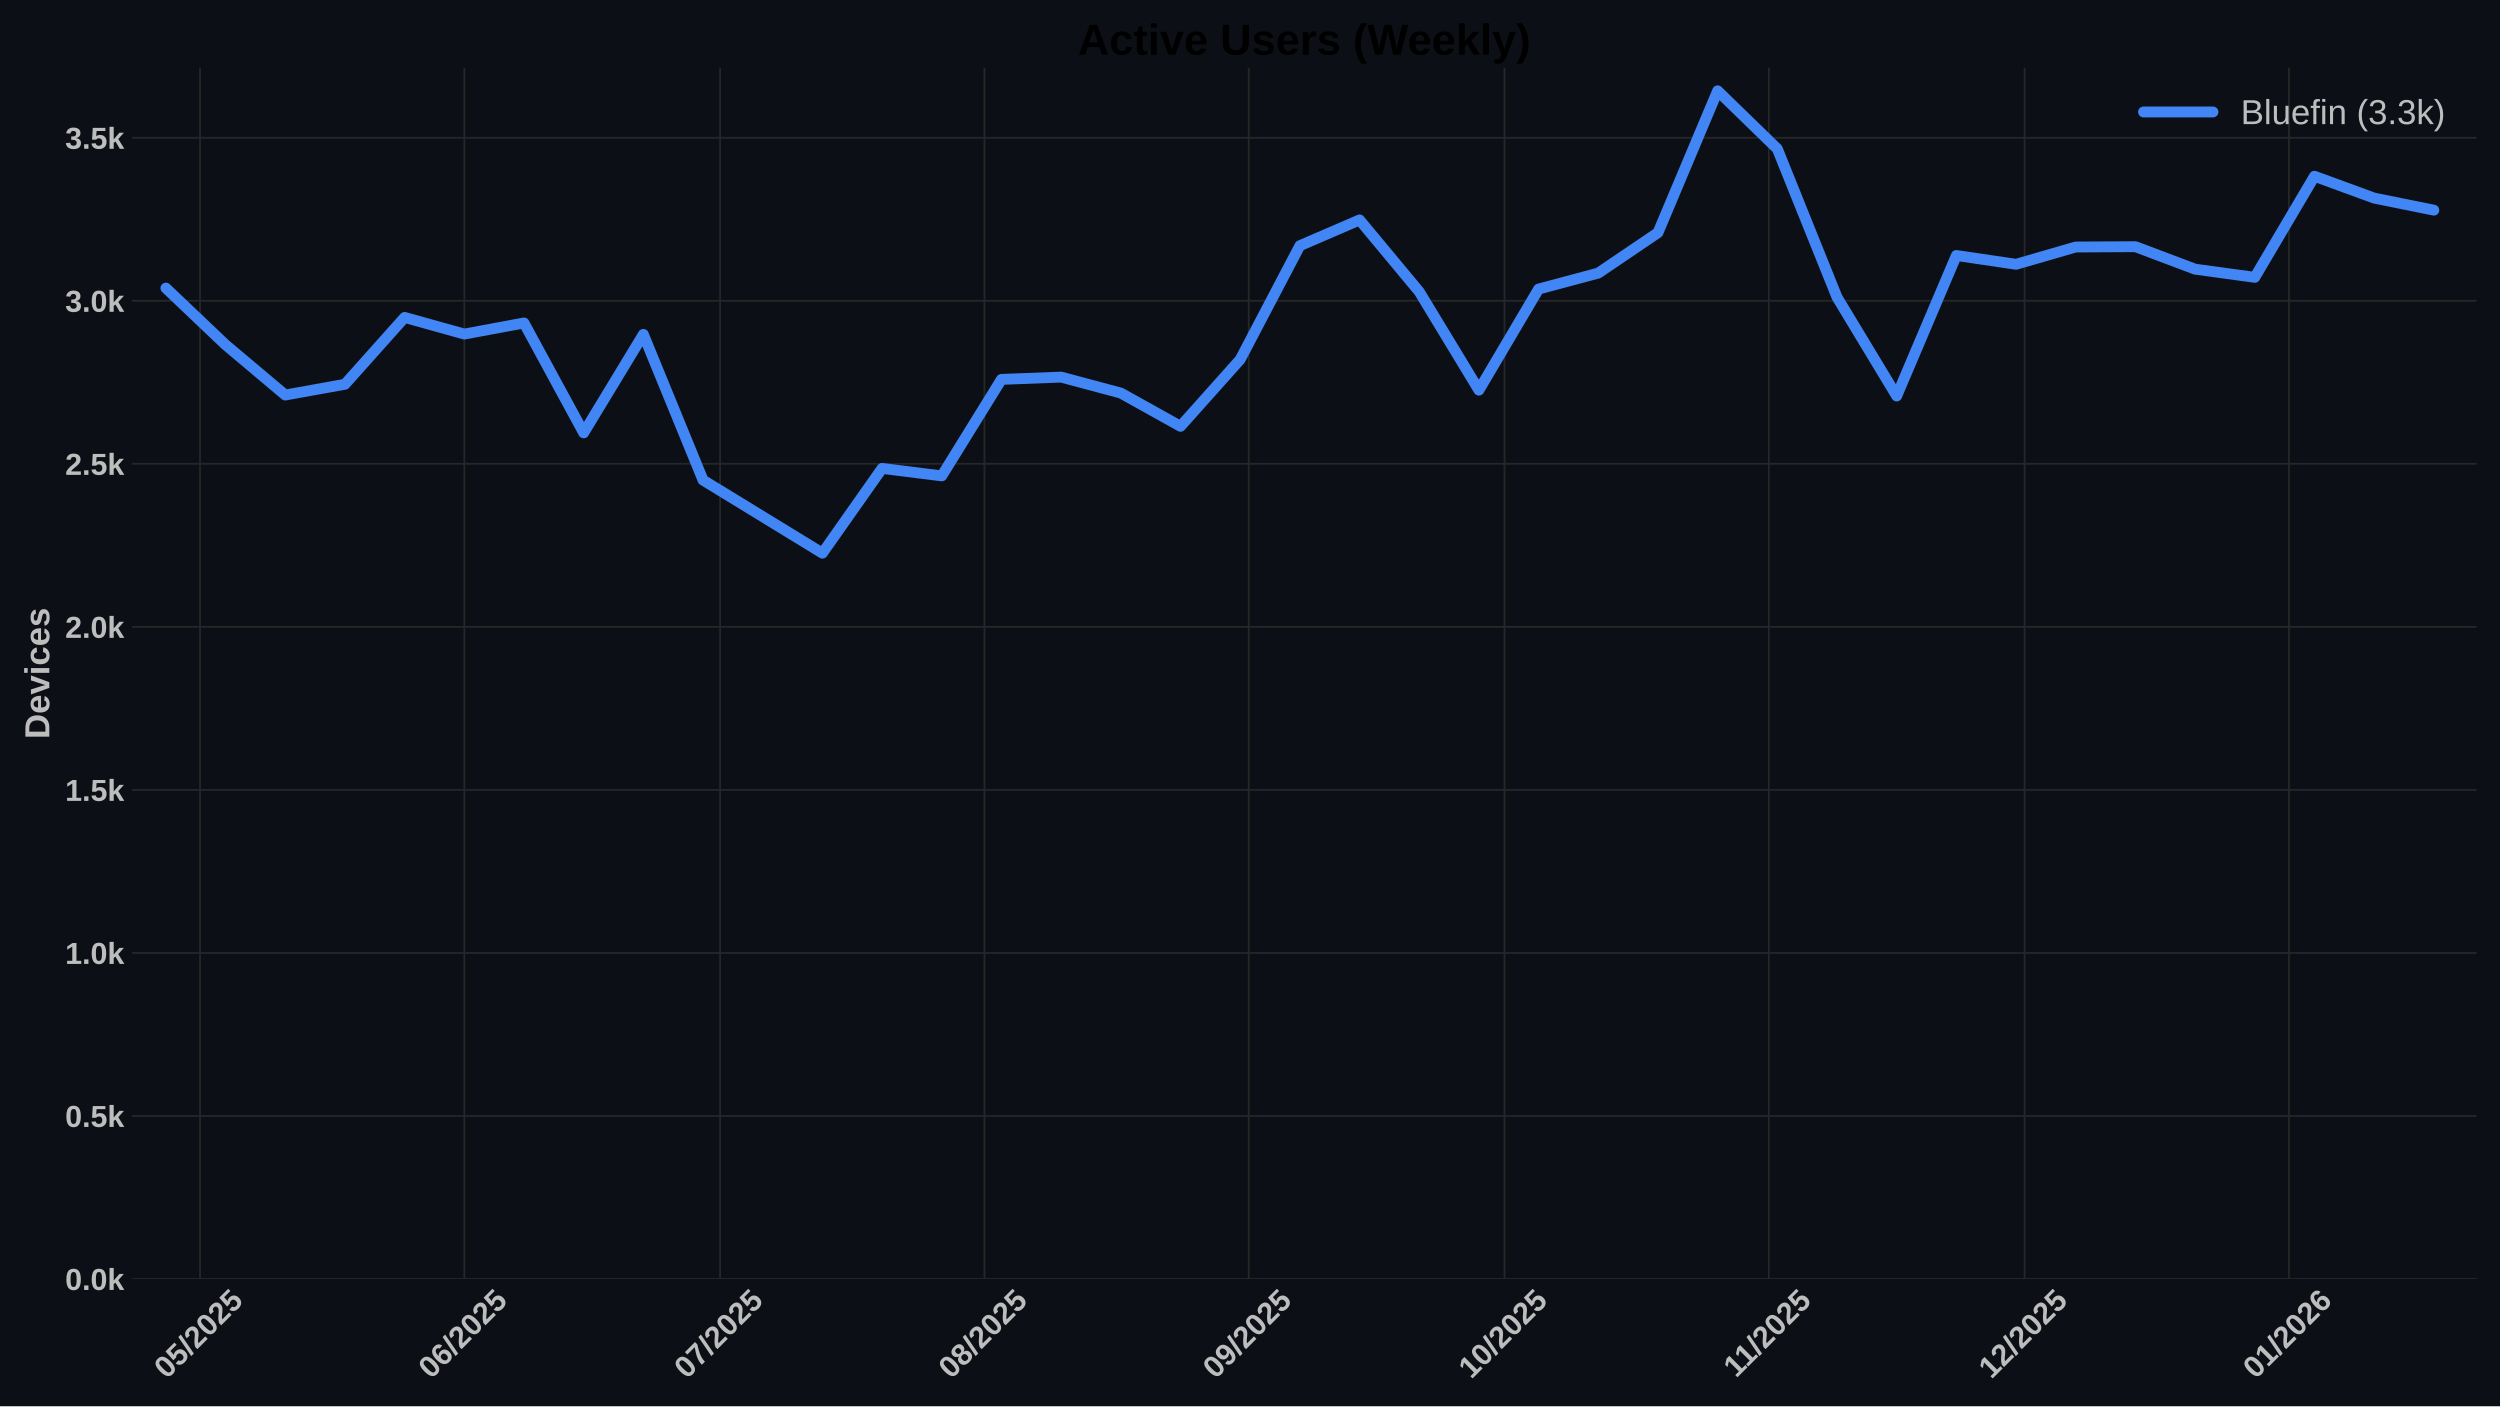
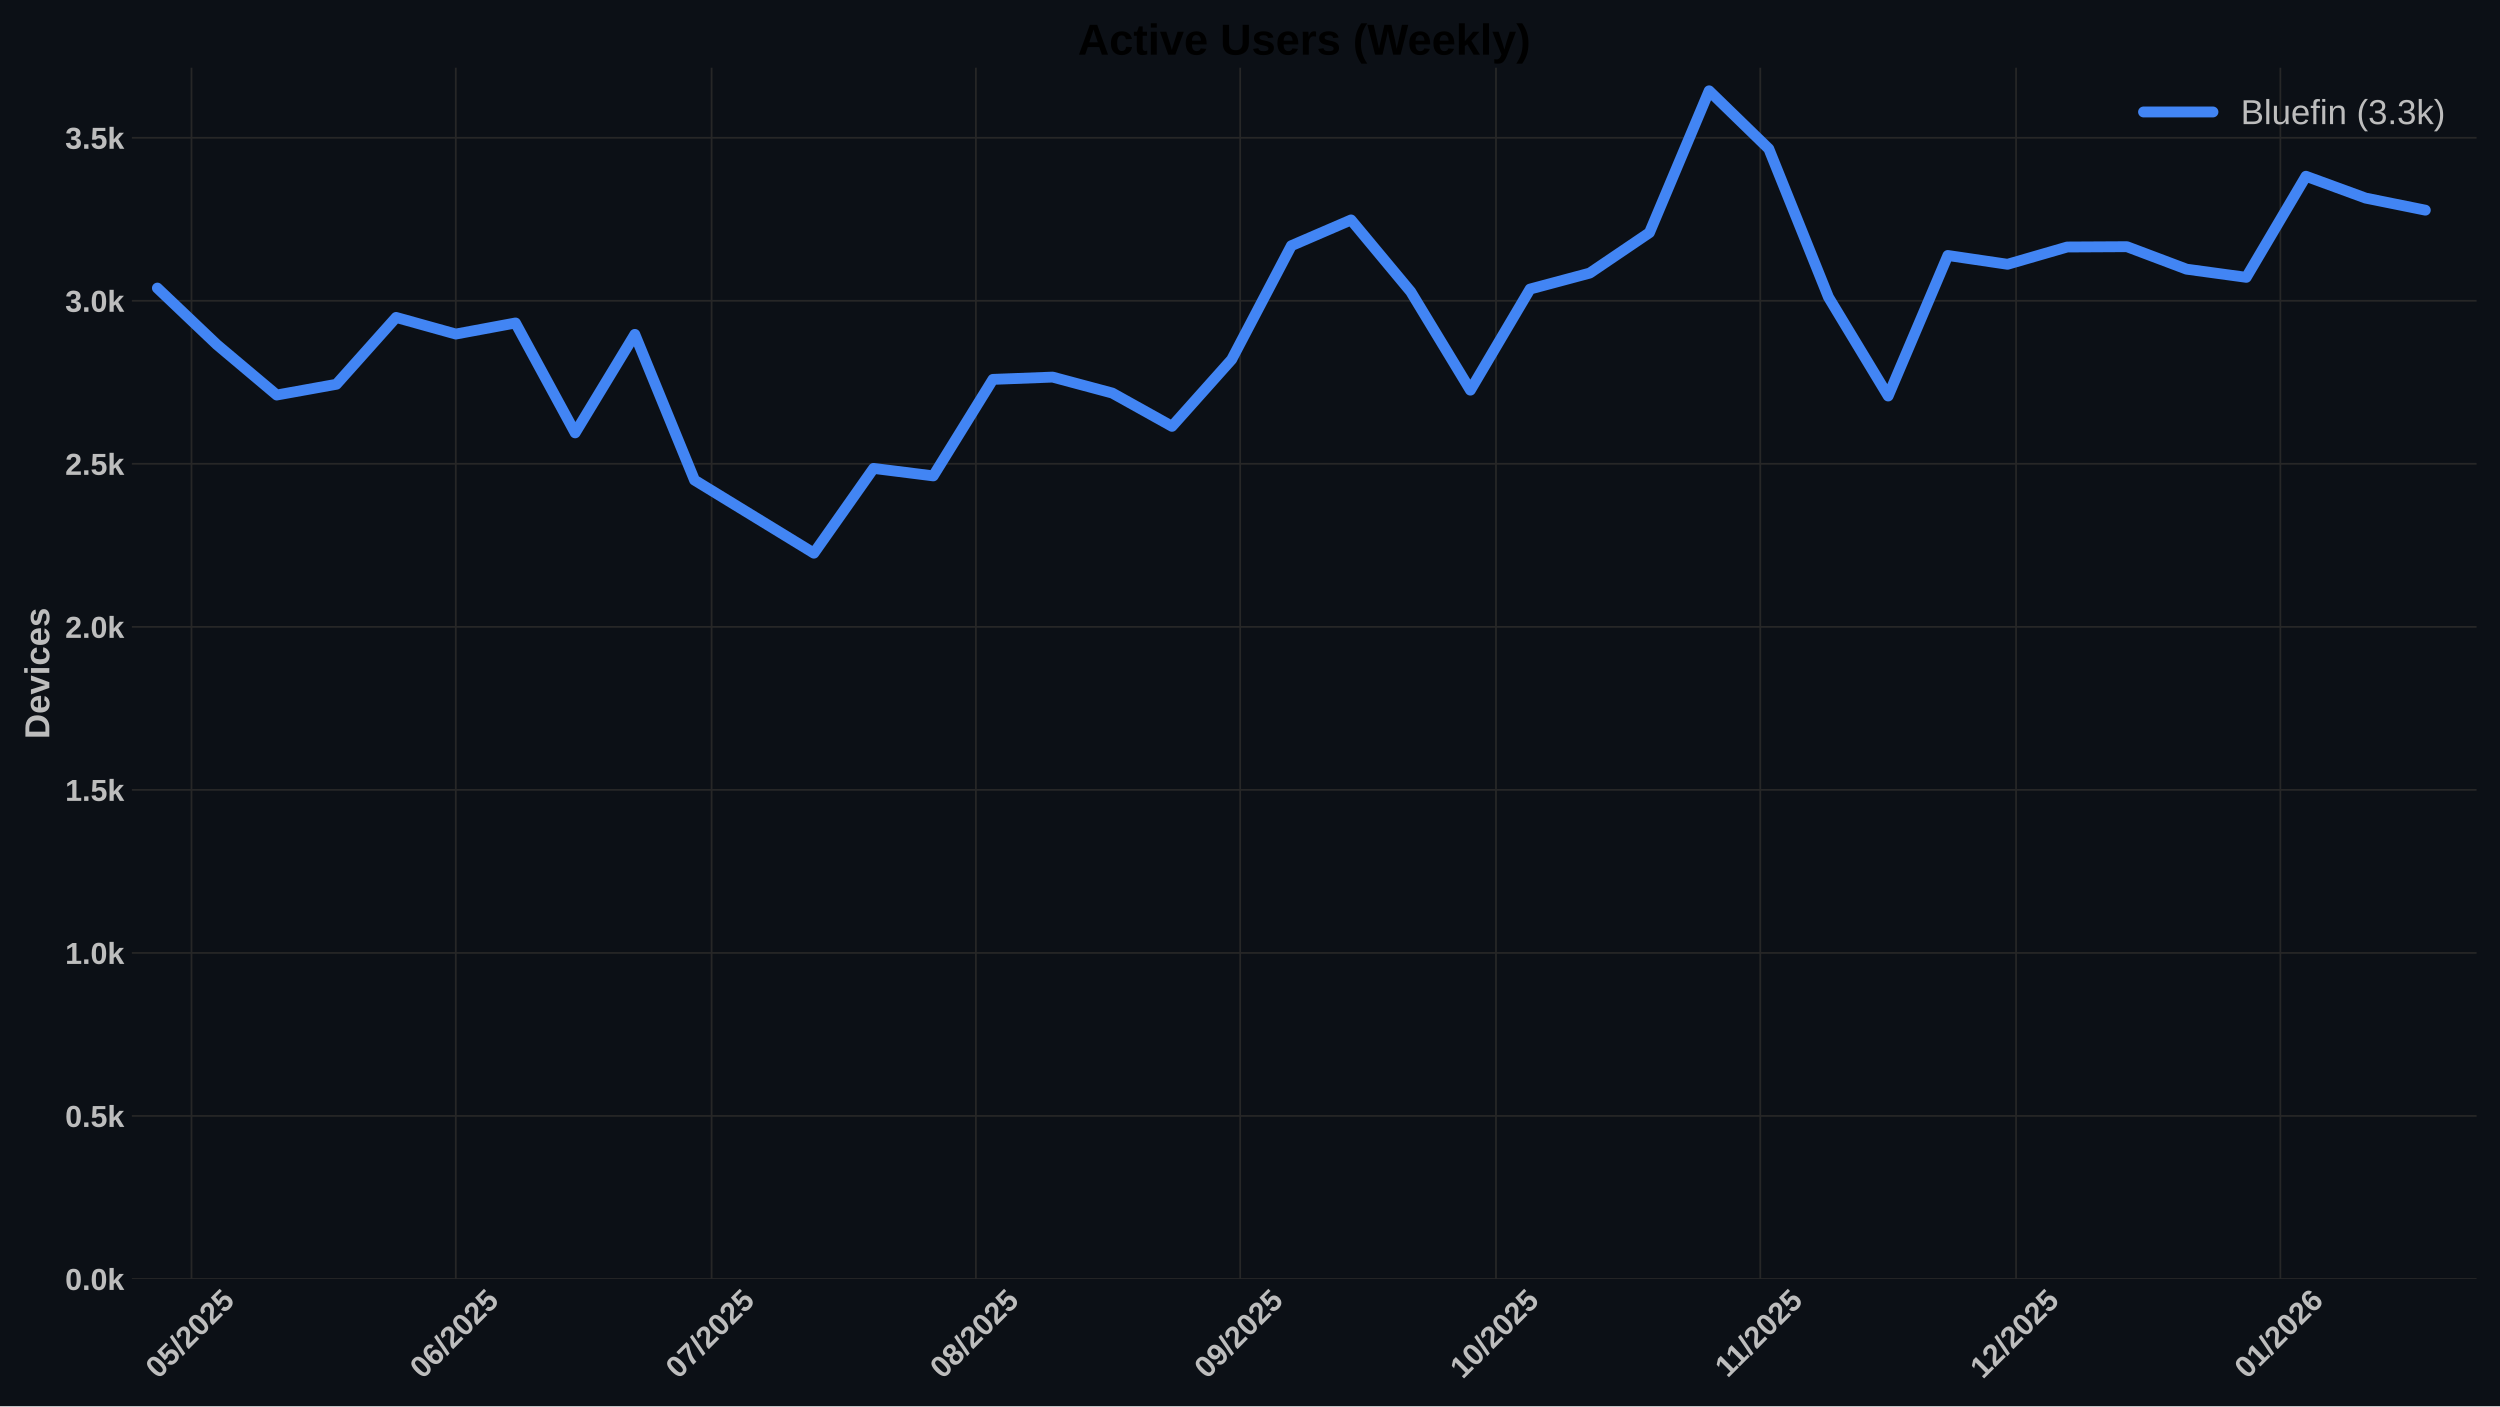
<svg xmlns="http://www.w3.org/2000/svg" xmlns:xlink="http://www.w3.org/1999/xlink" width="1152pt" height="648pt" viewBox="0 0 1152 648" version="1.1">
  <defs>
    <style type="text/css">*{stroke-linejoin: round; stroke-linecap: butt}</style>
  </defs>
  <g id="figure_1">
    <g id="patch_1">
      <path d="M 0 648  L 1152 648  L 1152 0  L 0 0  z " style="fill: #0c1016" />
    </g>
    <g id="axes_1">
      <g id="patch_2">
        <path d="M 60.78 589.343  L 1141.2 589.343  L 1141.2 31.2  L 60.78 31.2  z " style="fill: #0c1016" />
      </g>
      <g id="matplotlib.axis_1">
        <g id="xtick_1">
          <g id="line2d_1">
-             <path d="M 92.165 589.343  L 92.165 31.2  " clip-path="url(#pabe77be195)" style="fill: none; stroke: #272727; stroke-width: 0.8; stroke-linecap: round" />
+             <path d="M 88.24 589.343  L 88.24 31.2  " clip-path="url(#p2230e586d5)" style="fill: none; stroke: #272727; stroke-width: 0.8; stroke-linecap: round" />
          </g>
          <g id="line2d_2" />
          <g id="text_1">
-             <g style="fill: #bdbdbd" transform="translate(76.83512 635.7977) rotate(-45) scale(0.14 -0.14)">
+             <g style="fill: #bdbdbd" transform="translate(72.90948 635.7977) rotate(-45) scale(0.14 -0.14)">
              <defs>
                <path id="LiberationSans-Bold-30" d="M 3297 2203  Q 3297 1088 2914 512  Q 2531 -63 1766 -63  Q 253 -63 253 2203  Q 253 2994 418 3494  Q 584 3994 915 4231  Q 1247 4469 1791 4469  Q 2572 4469 2934 3903  Q 3297 3338 3297 2203  z M 2416 2203  Q 2416 2813 2356 3150  Q 2297 3488 2165 3634  Q 2034 3781 1784 3781  Q 1519 3781 1383 3632  Q 1247 3484 1189 3148  Q 1131 2813 1131 2203  Q 1131 1600 1192 1261  Q 1253 922 1386 775  Q 1519 628 1772 628  Q 2022 628 2158 783  Q 2294 938 2355 1278  Q 2416 1619 2416 2203  z " transform="scale(0.015625)" />
                <path id="LiberationSans-Bold-35" d="M 3381 1466  Q 3381 766 2945 351  Q 2509 -63 1750 -63  Q 1088 -63 689 235  Q 291 534 197 1100  L 1075 1172  Q 1144 891 1319 762  Q 1494 634 1759 634  Q 2088 634 2283 843  Q 2478 1053 2478 1447  Q 2478 1794 2293 2001  Q 2109 2209 1778 2209  Q 1413 2209 1181 1925  L 325 1925  L 478 4403  L 3125 4403  L 3125 3750  L 1275 3750  L 1203 2638  Q 1522 2919 2000 2919  Q 2628 2919 3004 2528  Q 3381 2138 3381 1466  z " transform="scale(0.015625)" />
                <path id="LiberationSans-Bold-2f" d="M 63 -128  L 972 4638  L 1716 4638  L 822 -128  L 63 -128  z " transform="scale(0.015625)" />
                <path id="LiberationSans-Bold-32" d="M 222 0  L 222 609  Q 394 988 711 1347  Q 1028 1706 1509 2097  Q 1972 2472 2158 2715  Q 2344 2959 2344 3194  Q 2344 3769 1766 3769  Q 1484 3769 1336 3617  Q 1188 3466 1144 3163  L 259 3213  Q 334 3825 717 4147  Q 1100 4469 1759 4469  Q 2472 4469 2853 4144  Q 3234 3819 3234 3231  Q 3234 2922 3112 2672  Q 2991 2422 2800 2211  Q 2609 2000 2376 1815  Q 2144 1631 1925 1456  Q 1706 1281 1526 1103  Q 1347 925 1259 722  L 3303 722  L 3303 0  L 222 0  z " transform="scale(0.015625)" />
              </defs>
              <use xlink:href="#LiberationSans-Bold-30" />
              <use xlink:href="#LiberationSans-Bold-35" transform="translate(55.61523 0)" />
              <use xlink:href="#LiberationSans-Bold-2f" transform="translate(111.2305 0)" />
              <use xlink:href="#LiberationSans-Bold-32" transform="translate(139.0137 0)" />
              <use xlink:href="#LiberationSans-Bold-30" transform="translate(194.6289 0)" />
              <use xlink:href="#LiberationSans-Bold-32" transform="translate(250.2441 0)" />
              <use xlink:href="#LiberationSans-Bold-35" transform="translate(305.8594 0)" />
            </g>
          </g>
        </g>
        <g id="xtick_2">
          <g id="line2d_3">
-             <path d="M 213.958 589.343  L 213.958 31.2  " clip-path="url(#pabe77be195)" style="fill: none; stroke: #272727; stroke-width: 0.8; stroke-linecap: round" />
+             <path d="M 210.033 589.343  L 210.033 31.2  " clip-path="url(#p2230e586d5)" style="fill: none; stroke: #272727; stroke-width: 0.8; stroke-linecap: round" />
          </g>
          <g id="line2d_4" />
          <g id="text_2">
-             <g style="fill: #bdbdbd" transform="translate(198.6279 635.7977) rotate(-45) scale(0.14 -0.14)">
+             <g style="fill: #bdbdbd" transform="translate(194.7023 635.7977) rotate(-45) scale(0.14 -0.14)">
              <defs>
                <path id="LiberationSans-Bold-36" d="M 3328 1441  Q 3328 738 2934 337  Q 2541 -63 1847 -63  Q 1069 -63 651 482  Q 234 1028 234 2100  Q 234 3278 657 3873  Q 1081 4469 1869 4469  Q 2428 4469 2751 4222  Q 3075 3975 3209 3456  L 2381 3341  Q 2263 3775 1850 3775  Q 1497 3775 1295 3422  Q 1094 3069 1094 2350  Q 1234 2584 1484 2709  Q 1734 2834 2050 2834  Q 2641 2834 2984 2459  Q 3328 2084 3328 1441  z M 2447 1416  Q 2447 1791 2273 1989  Q 2100 2188 1797 2188  Q 1506 2188 1331 2002  Q 1156 1816 1156 1509  Q 1156 1125 1339 873  Q 1522 622 1819 622  Q 2116 622 2281 833  Q 2447 1044 2447 1416  z " transform="scale(0.015625)" />
              </defs>
              <use xlink:href="#LiberationSans-Bold-30" />
              <use xlink:href="#LiberationSans-Bold-36" transform="translate(55.61523 0)" />
              <use xlink:href="#LiberationSans-Bold-2f" transform="translate(111.2305 0)" />
              <use xlink:href="#LiberationSans-Bold-32" transform="translate(139.0137 0)" />
              <use xlink:href="#LiberationSans-Bold-30" transform="translate(194.6289 0)" />
              <use xlink:href="#LiberationSans-Bold-32" transform="translate(250.2441 0)" />
              <use xlink:href="#LiberationSans-Bold-35" transform="translate(305.8594 0)" />
            </g>
          </g>
        </g>
        <g id="xtick_3">
          <g id="line2d_5">
-             <path d="M 331.822 589.343  L 331.822 31.2  " clip-path="url(#pabe77be195)" style="fill: none; stroke: #272727; stroke-width: 0.8; stroke-linecap: round" />
+             <path d="M 327.897 589.343  L 327.897 31.2  " clip-path="url(#p2230e586d5)" style="fill: none; stroke: #272727; stroke-width: 0.8; stroke-linecap: round" />
          </g>
          <g id="line2d_6" />
          <g id="text_3">
-             <g style="fill: #bdbdbd" transform="translate(316.4919 635.7977) rotate(-45) scale(0.14 -0.14)">
+             <g style="fill: #bdbdbd" transform="translate(312.5663 635.7977) rotate(-45) scale(0.14 -0.14)">
              <defs>
                <path id="LiberationSans-Bold-37" d="M 3278 3706  Q 2981 3238 2717 2797  Q 2453 2356 2256 1911  Q 2059 1466 1945 995  Q 1831 525 1831 0  L 916 0  Q 916 550 1059 1064  Q 1203 1578 1475 2111  Q 1747 2644 2463 3681  L 275 3681  L 275 4403  L 3278 4403  L 3278 3706  z " transform="scale(0.015625)" />
              </defs>
              <use xlink:href="#LiberationSans-Bold-30" />
              <use xlink:href="#LiberationSans-Bold-37" transform="translate(55.61523 0)" />
              <use xlink:href="#LiberationSans-Bold-2f" transform="translate(111.2305 0)" />
              <use xlink:href="#LiberationSans-Bold-32" transform="translate(139.0137 0)" />
              <use xlink:href="#LiberationSans-Bold-30" transform="translate(194.6289 0)" />
              <use xlink:href="#LiberationSans-Bold-32" transform="translate(250.2441 0)" />
              <use xlink:href="#LiberationSans-Bold-35" transform="translate(305.8594 0)" />
            </g>
          </g>
        </g>
        <g id="xtick_4">
          <g id="line2d_7">
-             <path d="M 453.615 589.343  L 453.615 31.2  " clip-path="url(#pabe77be195)" style="fill: none; stroke: #272727; stroke-width: 0.8; stroke-linecap: round" />
+             <path d="M 449.689 589.343  L 449.689 31.2  " clip-path="url(#p2230e586d5)" style="fill: none; stroke: #272727; stroke-width: 0.8; stroke-linecap: round" />
          </g>
          <g id="line2d_8" />
          <g id="text_4">
-             <g style="fill: #bdbdbd" transform="translate(438.2847 635.7977) rotate(-45) scale(0.14 -0.14)">
+             <g style="fill: #bdbdbd" transform="translate(434.3591 635.7977) rotate(-45) scale(0.14 -0.14)">
              <defs>
                <path id="LiberationSans-Bold-38" d="M 3363 1241  Q 3363 622 2953 279  Q 2544 -63 1784 -63  Q 1031 -63 617 278  Q 203 619 203 1234  Q 203 1656 447 1945  Q 691 2234 1100 2303  L 1100 2316  Q 744 2394 525 2669  Q 306 2944 306 3303  Q 306 3844 689 4156  Q 1072 4469 1772 4469  Q 2488 4469 2870 4164  Q 3253 3859 3253 3297  Q 3253 2938 3036 2666  Q 2819 2394 2453 2322  L 2453 2309  Q 2878 2241 3120 1961  Q 3363 1681 3363 1241  z M 2350 3250  Q 2350 3563 2206 3708  Q 2063 3853 1772 3853  Q 1203 3853 1203 3250  Q 1203 2619 1778 2619  Q 2066 2619 2208 2766  Q 2350 2913 2350 3250  z M 2453 1313  Q 2453 2003 1766 2003  Q 1447 2003 1276 1822  Q 1106 1641 1106 1300  Q 1106 913 1275 734  Q 1444 556 1791 556  Q 2131 556 2292 734  Q 2453 913 2453 1313  z " transform="scale(0.015625)" />
              </defs>
              <use xlink:href="#LiberationSans-Bold-30" />
              <use xlink:href="#LiberationSans-Bold-38" transform="translate(55.61523 0)" />
              <use xlink:href="#LiberationSans-Bold-2f" transform="translate(111.2305 0)" />
              <use xlink:href="#LiberationSans-Bold-32" transform="translate(139.0137 0)" />
              <use xlink:href="#LiberationSans-Bold-30" transform="translate(194.6289 0)" />
              <use xlink:href="#LiberationSans-Bold-32" transform="translate(250.2441 0)" />
              <use xlink:href="#LiberationSans-Bold-35" transform="translate(305.8594 0)" />
            </g>
          </g>
        </g>
        <g id="xtick_5">
          <g id="line2d_9">
-             <path d="M 575.408 589.343  L 575.408 31.2  " clip-path="url(#pabe77be195)" style="fill: none; stroke: #272727; stroke-width: 0.8; stroke-linecap: round" />
+             <path d="M 571.482 589.343  L 571.482 31.2  " clip-path="url(#p2230e586d5)" style="fill: none; stroke: #272727; stroke-width: 0.8; stroke-linecap: round" />
          </g>
          <g id="line2d_10" />
          <g id="text_5">
-             <g style="fill: #bdbdbd" transform="translate(560.0775 635.7977) rotate(-45) scale(0.14 -0.14)">
+             <g style="fill: #bdbdbd" transform="translate(556.1519 635.7977) rotate(-45) scale(0.14 -0.14)">
              <defs>
                <path id="LiberationSans-Bold-39" d="M 3322 2272  Q 3322 1100 2894 518  Q 2466 -63 1678 -63  Q 1097 -63 767 185  Q 438 434 300 972  L 1125 1088  Q 1247 628 1688 628  Q 2056 628 2254 981  Q 2453 1334 2459 2028  Q 2341 1794 2070 1661  Q 1800 1528 1488 1528  Q 906 1528 564 1923  Q 222 2319 222 2994  Q 222 3688 623 4078  Q 1025 4469 1759 4469  Q 2550 4469 2936 3920  Q 3322 3372 3322 2272  z M 2394 2888  Q 2394 3297 2214 3539  Q 2034 3781 1738 3781  Q 1447 3781 1280 3570  Q 1113 3359 1113 2988  Q 1113 2622 1278 2401  Q 1444 2181 1741 2181  Q 2022 2181 2208 2373  Q 2394 2566 2394 2888  z " transform="scale(0.015625)" />
              </defs>
              <use xlink:href="#LiberationSans-Bold-30" />
              <use xlink:href="#LiberationSans-Bold-39" transform="translate(55.61523 0)" />
              <use xlink:href="#LiberationSans-Bold-2f" transform="translate(111.2305 0)" />
              <use xlink:href="#LiberationSans-Bold-32" transform="translate(139.0137 0)" />
              <use xlink:href="#LiberationSans-Bold-30" transform="translate(194.6289 0)" />
              <use xlink:href="#LiberationSans-Bold-32" transform="translate(250.2441 0)" />
              <use xlink:href="#LiberationSans-Bold-35" transform="translate(305.8594 0)" />
            </g>
          </g>
        </g>
        <g id="xtick_6">
          <g id="line2d_11">
-             <path d="M 693.272 589.343  L 693.272 31.2  " clip-path="url(#pabe77be195)" style="fill: none; stroke: #272727; stroke-width: 0.8; stroke-linecap: round" />
+             <path d="M 689.346 589.343  L 689.346 31.2  " clip-path="url(#p2230e586d5)" style="fill: none; stroke: #272727; stroke-width: 0.8; stroke-linecap: round" />
          </g>
          <g id="line2d_12" />
          <g id="text_6">
-             <g style="fill: #bdbdbd" transform="translate(677.9415 635.7977) rotate(-45) scale(0.14 -0.14)">
+             <g style="fill: #bdbdbd" transform="translate(674.0159 635.7977) rotate(-45) scale(0.14 -0.14)">
              <defs>
                <path id="LiberationSans-Bold-31" d="M 403 0  L 403 653  L 1494 653  L 1494 3656  L 438 2997  L 438 3688  L 1541 4403  L 2372 4403  L 2372 653  L 3381 653  L 3381 0  L 403 0  z " transform="scale(0.015625)" />
              </defs>
              <use xlink:href="#LiberationSans-Bold-31" />
              <use xlink:href="#LiberationSans-Bold-30" transform="translate(55.61523 0)" />
              <use xlink:href="#LiberationSans-Bold-2f" transform="translate(111.2305 0)" />
              <use xlink:href="#LiberationSans-Bold-32" transform="translate(139.0137 0)" />
              <use xlink:href="#LiberationSans-Bold-30" transform="translate(194.6289 0)" />
              <use xlink:href="#LiberationSans-Bold-32" transform="translate(250.2441 0)" />
              <use xlink:href="#LiberationSans-Bold-35" transform="translate(305.8594 0)" />
            </g>
          </g>
        </g>
        <g id="xtick_7">
          <g id="line2d_13">
-             <path d="M 815.065 589.343  L 815.065 31.2  " clip-path="url(#pabe77be195)" style="fill: none; stroke: #272727; stroke-width: 0.8; stroke-linecap: round" />
+             <path d="M 811.139 589.343  L 811.139 31.2  " clip-path="url(#p2230e586d5)" style="fill: none; stroke: #272727; stroke-width: 0.8; stroke-linecap: round" />
          </g>
          <g id="line2d_14" />
          <g id="text_7">
-             <g style="fill: #bdbdbd" transform="translate(800.0066 635.2532) rotate(-45) scale(0.14 -0.14)">
+             <g style="fill: #bdbdbd" transform="translate(796.0809 635.2532) rotate(-45) scale(0.14 -0.14)">
              <use xlink:href="#LiberationSans-Bold-31" />
              <use xlink:href="#LiberationSans-Bold-31" transform="translate(50.11523 0)" />
              <use xlink:href="#LiberationSans-Bold-2f" transform="translate(105.7305 0)" />
              <use xlink:href="#LiberationSans-Bold-32" transform="translate(133.5137 0)" />
              <use xlink:href="#LiberationSans-Bold-30" transform="translate(189.1289 0)" />
              <use xlink:href="#LiberationSans-Bold-32" transform="translate(244.7441 0)" />
              <use xlink:href="#LiberationSans-Bold-35" transform="translate(300.3594 0)" />
            </g>
          </g>
        </g>
        <g id="xtick_8">
          <g id="line2d_15">
-             <path d="M 932.929 589.343  L 932.929 31.2  " clip-path="url(#pabe77be195)" style="fill: none; stroke: #272727; stroke-width: 0.8; stroke-linecap: round" />
+             <path d="M 929.003 589.343  L 929.003 31.2  " clip-path="url(#p2230e586d5)" style="fill: none; stroke: #272727; stroke-width: 0.8; stroke-linecap: round" />
          </g>
          <g id="line2d_16" />
          <g id="text_8">
-             <g style="fill: #bdbdbd" transform="translate(917.5983 635.7977) rotate(-45) scale(0.14 -0.14)">
+             <g style="fill: #bdbdbd" transform="translate(913.6727 635.7977) rotate(-45) scale(0.14 -0.14)">
              <use xlink:href="#LiberationSans-Bold-31" />
              <use xlink:href="#LiberationSans-Bold-32" transform="translate(55.61523 0)" />
              <use xlink:href="#LiberationSans-Bold-2f" transform="translate(111.2305 0)" />
              <use xlink:href="#LiberationSans-Bold-32" transform="translate(139.0137 0)" />
              <use xlink:href="#LiberationSans-Bold-30" transform="translate(194.6289 0)" />
              <use xlink:href="#LiberationSans-Bold-32" transform="translate(250.2441 0)" />
              <use xlink:href="#LiberationSans-Bold-35" transform="translate(305.8594 0)" />
            </g>
          </g>
        </g>
        <g id="xtick_9">
          <g id="line2d_17">
-             <path d="M 1054.721 589.343  L 1054.721 31.2  " clip-path="url(#pabe77be195)" style="fill: none; stroke: #272727; stroke-width: 0.8; stroke-linecap: round" />
+             <path d="M 1050.796 589.343  L 1050.796 31.2  " clip-path="url(#p2230e586d5)" style="fill: none; stroke: #272727; stroke-width: 0.8; stroke-linecap: round" />
          </g>
          <g id="line2d_18" />
          <g id="text_9">
-             <g style="fill: #bdbdbd" transform="translate(1039.391 635.7977) rotate(-45) scale(0.14 -0.14)">
+             <g style="fill: #bdbdbd" transform="translate(1035.465 635.7977) rotate(-45) scale(0.14 -0.14)">
              <use xlink:href="#LiberationSans-Bold-30" />
              <use xlink:href="#LiberationSans-Bold-31" transform="translate(55.61523 0)" />
              <use xlink:href="#LiberationSans-Bold-2f" transform="translate(111.2305 0)" />
              <use xlink:href="#LiberationSans-Bold-32" transform="translate(139.0137 0)" />
              <use xlink:href="#LiberationSans-Bold-30" transform="translate(194.6289 0)" />
              <use xlink:href="#LiberationSans-Bold-32" transform="translate(250.2441 0)" />
              <use xlink:href="#LiberationSans-Bold-36" transform="translate(305.8594 0)" />
            </g>
          </g>
        </g>
      </g>
      <g id="matplotlib.axis_2">
        <g id="ytick_1">
          <g id="line2d_19">
-             <path d="M 60.78 589.343  L 1141.2 589.343  " clip-path="url(#pabe77be195)" style="fill: none; stroke: #272727; stroke-width: 0.8; stroke-linecap: round" />
+             <path d="M 60.78 589.343  L 1141.2 589.343  " clip-path="url(#p2230e586d5)" style="fill: none; stroke: #272727; stroke-width: 0.8; stroke-linecap: round" />
          </g>
          <g id="line2d_20" />
          <g id="text_10">
            <g style="fill: #bdbdbd" transform="translate(30.03469 594.416) scale(0.14 -0.14)">
              <defs>
                <path id="LiberationSans-Bold-2e" d="M 434 0  L 434 953  L 1338 953  L 1338 0  L 434 0  z " transform="scale(0.015625)" />
                <path id="LiberationSans-Bold-6b" d="M 2606 0  L 1703 1531  L 1325 1269  L 1325 0  L 447 0  L 447 4638  L 1325 4638  L 1325 1981  L 2531 3381  L 3475 3381  L 2288 2063  L 3566 0  L 2606 0  z " transform="scale(0.015625)" />
              </defs>
              <use xlink:href="#LiberationSans-Bold-30" />
              <use xlink:href="#LiberationSans-Bold-2e" transform="translate(55.61523 0)" />
              <use xlink:href="#LiberationSans-Bold-30" transform="translate(83.39844 0)" />
              <use xlink:href="#LiberationSans-Bold-6b" transform="translate(139.0137 0)" />
            </g>
          </g>
        </g>
        <g id="ytick_2">
          <g id="line2d_21">
-             <path d="M 60.78 514.221  L 1141.2 514.221  " clip-path="url(#pabe77be195)" style="fill: none; stroke: #272727; stroke-width: 0.8; stroke-linecap: round" />
+             <path d="M 60.78 514.221  L 1141.2 514.221  " clip-path="url(#p2230e586d5)" style="fill: none; stroke: #272727; stroke-width: 0.8; stroke-linecap: round" />
          </g>
          <g id="line2d_22" />
          <g id="text_11">
            <g style="fill: #bdbdbd" transform="translate(30.03469 519.2938) scale(0.14 -0.14)">
              <use xlink:href="#LiberationSans-Bold-30" />
              <use xlink:href="#LiberationSans-Bold-2e" transform="translate(55.61523 0)" />
              <use xlink:href="#LiberationSans-Bold-35" transform="translate(83.39844 0)" />
              <use xlink:href="#LiberationSans-Bold-6b" transform="translate(139.0137 0)" />
            </g>
          </g>
        </g>
        <g id="ytick_3">
          <g id="line2d_23">
-             <path d="M 60.78 439.099  L 1141.2 439.099  " clip-path="url(#pabe77be195)" style="fill: none; stroke: #272727; stroke-width: 0.8; stroke-linecap: round" />
+             <path d="M 60.78 439.099  L 1141.2 439.099  " clip-path="url(#p2230e586d5)" style="fill: none; stroke: #272727; stroke-width: 0.8; stroke-linecap: round" />
          </g>
          <g id="line2d_24" />
          <g id="text_12">
            <g style="fill: #bdbdbd" transform="translate(30.03469 444.1715) scale(0.14 -0.14)">
              <use xlink:href="#LiberationSans-Bold-31" />
              <use xlink:href="#LiberationSans-Bold-2e" transform="translate(55.61523 0)" />
              <use xlink:href="#LiberationSans-Bold-30" transform="translate(83.39844 0)" />
              <use xlink:href="#LiberationSans-Bold-6b" transform="translate(139.0137 0)" />
            </g>
          </g>
        </g>
        <g id="ytick_4">
          <g id="line2d_25">
-             <path d="M 60.78 363.976  L 1141.2 363.976  " clip-path="url(#pabe77be195)" style="fill: none; stroke: #272727; stroke-width: 0.8; stroke-linecap: round" />
+             <path d="M 60.78 363.976  L 1141.2 363.976  " clip-path="url(#p2230e586d5)" style="fill: none; stroke: #272727; stroke-width: 0.8; stroke-linecap: round" />
          </g>
          <g id="line2d_26" />
          <g id="text_13">
            <g style="fill: #bdbdbd" transform="translate(30.03469 369.0493) scale(0.14 -0.14)">
              <use xlink:href="#LiberationSans-Bold-31" />
              <use xlink:href="#LiberationSans-Bold-2e" transform="translate(55.61523 0)" />
              <use xlink:href="#LiberationSans-Bold-35" transform="translate(83.39844 0)" />
              <use xlink:href="#LiberationSans-Bold-6b" transform="translate(139.0137 0)" />
            </g>
          </g>
        </g>
        <g id="ytick_5">
          <g id="line2d_27">
-             <path d="M 60.78 288.854  L 1141.2 288.854  " clip-path="url(#pabe77be195)" style="fill: none; stroke: #272727; stroke-width: 0.8; stroke-linecap: round" />
+             <path d="M 60.78 288.854  L 1141.2 288.854  " clip-path="url(#p2230e586d5)" style="fill: none; stroke: #272727; stroke-width: 0.8; stroke-linecap: round" />
          </g>
          <g id="line2d_28" />
          <g id="text_14">
            <g style="fill: #bdbdbd" transform="translate(30.03469 293.9271) scale(0.14 -0.14)">
              <use xlink:href="#LiberationSans-Bold-32" />
              <use xlink:href="#LiberationSans-Bold-2e" transform="translate(55.61523 0)" />
              <use xlink:href="#LiberationSans-Bold-30" transform="translate(83.39844 0)" />
              <use xlink:href="#LiberationSans-Bold-6b" transform="translate(139.0137 0)" />
            </g>
          </g>
        </g>
        <g id="ytick_6">
          <g id="line2d_29">
-             <path d="M 60.78 213.732  L 1141.2 213.732  " clip-path="url(#pabe77be195)" style="fill: none; stroke: #272727; stroke-width: 0.8; stroke-linecap: round" />
+             <path d="M 60.78 213.732  L 1141.2 213.732  " clip-path="url(#p2230e586d5)" style="fill: none; stroke: #272727; stroke-width: 0.8; stroke-linecap: round" />
          </g>
          <g id="line2d_30" />
          <g id="text_15">
            <g style="fill: #bdbdbd" transform="translate(30.03469 218.8048) scale(0.14 -0.14)">
              <use xlink:href="#LiberationSans-Bold-32" />
              <use xlink:href="#LiberationSans-Bold-2e" transform="translate(55.61523 0)" />
              <use xlink:href="#LiberationSans-Bold-35" transform="translate(83.39844 0)" />
              <use xlink:href="#LiberationSans-Bold-6b" transform="translate(139.0137 0)" />
            </g>
          </g>
        </g>
        <g id="ytick_7">
          <g id="line2d_31">
-             <path d="M 60.78 138.61  L 1141.2 138.61  " clip-path="url(#pabe77be195)" style="fill: none; stroke: #272727; stroke-width: 0.8; stroke-linecap: round" />
+             <path d="M 60.78 138.61  L 1141.2 138.61  " clip-path="url(#p2230e586d5)" style="fill: none; stroke: #272727; stroke-width: 0.8; stroke-linecap: round" />
          </g>
          <g id="line2d_32" />
          <g id="text_16" style="fill: #bdbdbd">
            <g style="fill: #bdbdbd" transform="translate(30.03469 143.6826) scale(0.14 -0.14)">
              <defs>
                <path id="LiberationSans-Bold-33" d="M 3328 1222  Q 3328 603 2922 265  Q 2516 -72 1766 -72  Q 1056 -72 637 254  Q 219 581 147 1197  L 1041 1275  Q 1125 641 1763 641  Q 2078 641 2253 797  Q 2428 953 2428 1275  Q 2428 1569 2215 1725  Q 2003 1881 1584 1881  L 1278 1881  L 1278 2591  L 1566 2591  Q 1944 2591 2134 2745  Q 2325 2900 2325 3188  Q 2325 3459 2173 3614  Q 2022 3769 1731 3769  Q 1459 3769 1292 3619  Q 1125 3469 1100 3194  L 222 3256  Q 291 3825 694 4147  Q 1097 4469 1747 4469  Q 2438 4469 2827 4158  Q 3216 3847 3216 3297  Q 3216 2884 2973 2618  Q 2731 2353 2275 2266  L 2275 2253  Q 2781 2194 3054 1920  Q 3328 1647 3328 1222  z " transform="scale(0.015625)" />
              </defs>
              <use xlink:href="#LiberationSans-Bold-33" />
              <use xlink:href="#LiberationSans-Bold-2e" transform="translate(55.61523 0)" />
              <use xlink:href="#LiberationSans-Bold-30" transform="translate(83.39844 0)" />
              <use xlink:href="#LiberationSans-Bold-6b" transform="translate(139.0137 0)" />
            </g>
          </g>
        </g>
        <g id="ytick_8">
          <g id="line2d_33">
-             <path d="M 60.78 63.488  L 1141.2 63.488  " clip-path="url(#pabe77be195)" style="fill: none; stroke: #272727; stroke-width: 0.8; stroke-linecap: round" />
+             <path d="M 60.78 63.488  L 1141.2 63.488  " clip-path="url(#p2230e586d5)" style="fill: none; stroke: #272727; stroke-width: 0.8; stroke-linecap: round" />
          </g>
          <g id="line2d_34" />
          <g id="text_17">
            <g style="fill: #bdbdbd" transform="translate(30.03469 68.56035) scale(0.14 -0.14)">
              <use xlink:href="#LiberationSans-Bold-33" />
              <use xlink:href="#LiberationSans-Bold-2e" transform="translate(55.61523 0)" />
              <use xlink:href="#LiberationSans-Bold-35" transform="translate(83.39844 0)" />
              <use xlink:href="#LiberationSans-Bold-6b" transform="translate(139.0137 0)" />
            </g>
          </g>
        </g>
        <g id="text_18">
          <g style="fill: #bdbdbd" transform="translate(22.71469 340.5153) rotate(-90) scale(0.16 -0.16)">
            <defs>
              <path id="LiberationSans-Bold-44" d="M 4353 2234  Q 4353 1553 4086 1045  Q 3819 538 3330 269  Q 2841 0 2209 0  L 428 0  L 428 4403  L 2022 4403  Q 3134 4403 3743 3842  Q 4353 3281 4353 2234  z M 3425 2234  Q 3425 2944 3056 3317  Q 2688 3691 2003 3691  L 1350 3691  L 1350 713  L 2131 713  Q 2725 713 3075 1122  Q 3425 1531 3425 2234  z " transform="scale(0.015625)" />
              <path id="LiberationSans-Bold-65" d="M 1831 -63  Q 1069 -63 659 389  Q 250 841 250 1706  Q 250 2544 665 2994  Q 1081 3444 1844 3444  Q 2572 3444 2956 2961  Q 3341 2478 3341 1547  L 3341 1522  L 1172 1522  Q 1172 1028 1355 776  Q 1538 525 1875 525  Q 2341 525 2463 928  L 3291 856  Q 2931 -63 1831 -63  z M 1831 2891  Q 1522 2891 1355 2675  Q 1188 2459 1178 2072  L 2491 2072  Q 2466 2481 2294 2686  Q 2122 2891 1831 2891  z " transform="scale(0.015625)" />
              <path id="LiberationSans-Bold-76" d="M 2284 0  L 1234 0  L 25 3381  L 953 3381  L 1544 1491  Q 1591 1334 1766 709  Q 1797 838 1894 1159  Q 1991 1481 2613 3381  L 3531 3381  L 2284 0  z " transform="scale(0.015625)" />
              <path id="LiberationSans-Bold-69" d="M 447 3991  L 447 4638  L 1325 4638  L 1325 3991  L 447 3991  z M 447 0  L 447 3381  L 1325 3381  L 1325 0  L 447 0  z " transform="scale(0.015625)" />
              <path id="LiberationSans-Bold-63" d="M 1856 -63  Q 1088 -63 669 395  Q 250 853 250 1672  Q 250 2509 672 2976  Q 1094 3444 1869 3444  Q 2466 3444 2856 3144  Q 3247 2844 3347 2316  L 2463 2272  Q 2425 2531 2275 2686  Q 2125 2841 1850 2841  Q 1172 2841 1172 1706  Q 1172 538 1863 538  Q 2113 538 2281 695  Q 2450 853 2491 1166  L 3372 1125  Q 3325 778 3123 506  Q 2922 234 2594 85  Q 2266 -63 1856 -63  z " transform="scale(0.015625)" />
              <path id="LiberationSans-Bold-73" d="M 3297 988  Q 3297 497 2895 217  Q 2494 -63 1784 -63  Q 1088 -63 717 157  Q 347 378 225 844  L 997 959  Q 1063 719 1223 619  Q 1384 519 1784 519  Q 2153 519 2322 612  Q 2491 706 2491 906  Q 2491 1069 2355 1164  Q 2219 1259 1894 1325  Q 1150 1472 890 1598  Q 631 1725 495 1926  Q 359 2128 359 2422  Q 359 2906 732 3176  Q 1106 3447 1791 3447  Q 2394 3447 2761 3212  Q 3128 2978 3219 2534  L 2441 2453  Q 2403 2659 2256 2761  Q 2109 2863 1791 2863  Q 1478 2863 1322 2783  Q 1166 2703 1166 2516  Q 1166 2369 1286 2283  Q 1406 2197 1691 2141  Q 2088 2059 2395 1973  Q 2703 1888 2889 1769  Q 3075 1650 3186 1464  Q 3297 1278 3297 988  z " transform="scale(0.015625)" />
            </defs>
            <use xlink:href="#LiberationSans-Bold-44" />
            <use xlink:href="#LiberationSans-Bold-65" transform="translate(72.2168 0)" />
            <use xlink:href="#LiberationSans-Bold-76" transform="translate(127.832 0)" />
            <use xlink:href="#LiberationSans-Bold-69" transform="translate(183.4473 0)" />
            <use xlink:href="#LiberationSans-Bold-63" transform="translate(211.2305 0)" />
            <use xlink:href="#LiberationSans-Bold-65" transform="translate(266.8457 0)" />
            <use xlink:href="#LiberationSans-Bold-73" transform="translate(322.4609 0)" />
          </g>
        </g>
      </g>
      <g id="line2d_35">
-         <path d="M 76.45 132.75  L 103.952 158.893  L 131.453 182.03  L 158.955 177.072  L 186.457 146.272  L 213.958 153.935  L 241.46 148.826  L 268.961 199.459  L 296.463 154.085  L 323.965 221.244  L 378.968 254.899  L 406.469 215.835  L 433.971 219.291  L 461.473 174.819  L 488.974 173.767  L 516.476 181.129  L 543.977 196.454  L 571.479 165.654  L 598.981 113.218  L 626.482 101.349  L 653.984 134.403  L 681.485 179.777  L 708.987 133.201  L 736.489 125.839  L 763.99 107.209  L 791.492 41.852  L 818.993 68.596  L 846.495 136.957  L 873.997 182.481  L 901.498 117.726  L 929 121.782  L 956.501 113.819  L 984.003 113.669  L 1011.505 124.036  L 1039.006 127.792  L 1066.508 81.216  L 1094.009 91.283  L 1121.511 96.842  " clip-path="url(#pabe77be195)" style="fill: none; stroke: #4285f4; stroke-width: 5; stroke-linecap: round" />
+         <path d="M 72.525 132.75  L 100.026 158.893  L 127.528 182.03  L 155.029 177.072  L 182.531 146.272  L 210.033 153.935  L 237.534 148.826  L 265.036 199.459  L 292.537 154.085  L 320.039 221.244  L 375.042 254.899  L 402.544 215.835  L 430.045 219.291  L 457.547 174.819  L 485.049 173.767  L 512.55 181.129  L 540.052 196.454  L 567.553 165.654  L 595.055 113.218  L 622.557 101.349  L 650.058 134.403  L 677.56 179.777  L 705.061 133.201  L 732.563 125.839  L 760.065 107.209  L 787.566 41.852  L 815.068 68.596  L 842.569 136.957  L 870.071 182.481  L 897.573 117.726  L 925.074 121.782  L 952.576 113.819  L 980.077 113.669  L 1007.579 124.036  L 1035.081 127.792  L 1062.582 81.216  L 1090.084 91.283  L 1117.585 96.842  " clip-path="url(#p2230e586d5)" style="fill: none; stroke: #4285f4; stroke-width: 5; stroke-linecap: round" />
      </g>
      <g id="patch_3">
        <path d="M 60.78 589.343  L 60.78 31.2  " style="fill: none" />
      </g>
      <g id="patch_4">
        <path d="M 1141.2 589.343  L 1141.2 31.2  " style="fill: none" />
      </g>
      <g id="patch_5">
        <path d="M 60.78 589.343  L 1141.2 589.343  " style="fill: none" />
      </g>
      <g id="patch_6">
        <path d="M 60.78 31.2  L 1141.2 31.2  " style="fill: none" />
      </g>
      <g id="text_19">
        <g transform="translate(496.6791 25.2) scale(0.2 -0.2)">
          <defs>
            <path id="LiberationSans-Bold-41" d="M 3541 0  L 3150 1125  L 1472 1125  L 1081 0  L 159 0  L 1766 4403  L 2853 4403  L 4453 0  L 3541 0  z M 2309 3725  L 2291 3656  Q 2259 3544 2215 3400  Q 2172 3256 1678 1819  L 2944 1819  L 2509 3084  L 2375 3509  L 2309 3725  z " transform="scale(0.015625)" />
            <path id="LiberationSans-Bold-74" d="M 1313 -56  Q 925 -56 715 155  Q 506 366 506 794  L 506 2788  L 78 2788  L 78 3381  L 550 3381  L 825 4175  L 1375 4175  L 1375 3381  L 2016 3381  L 2016 2788  L 1375 2788  L 1375 1031  Q 1375 784 1469 667  Q 1563 550 1759 550  Q 1863 550 2053 594  L 2053 50  Q 1728 -56 1313 -56  z " transform="scale(0.015625)" />
            <path id="LiberationSans-Bold-20" transform="scale(0.015625)" />
            <path id="LiberationSans-Bold-55" d="M 2259 -63  Q 1350 -63 867 381  Q 384 825 384 1650  L 384 4403  L 1306 4403  L 1306 1722  Q 1306 1200 1554 929  Q 1803 659 2284 659  Q 2778 659 3043 942  Q 3309 1225 3309 1753  L 3309 4403  L 4231 4403  L 4231 1697  Q 4231 859 3714 398  Q 3197 -63 2259 -63  z " transform="scale(0.015625)" />
            <path id="LiberationSans-Bold-72" d="M 447 0  L 447 2588  Q 447 2866 439 3052  Q 431 3238 422 3381  L 1259 3381  Q 1269 3325 1284 3039  Q 1300 2753 1300 2659  L 1313 2659  Q 1441 3016 1541 3161  Q 1641 3306 1778 3376  Q 1916 3447 2122 3447  Q 2291 3447 2394 3400  L 2394 2666  Q 2181 2713 2019 2713  Q 1691 2713 1508 2447  Q 1325 2181 1325 1659  L 1325 0  L 447 0  z " transform="scale(0.015625)" />
            <path id="LiberationSans-Bold-28" d="M 1247 -1328  Q 756 -622 537 81  Q 319 784 319 1659  Q 319 2531 537 3232  Q 756 3934 1247 4638  L 2125 4638  Q 1631 3925 1407 3219  Q 1184 2513 1184 1656  Q 1184 803 1406 101  Q 1628 -600 2125 -1328  L 1247 -1328  z " transform="scale(0.015625)" />
            <path id="LiberationSans-Bold-57" d="M 4897 0  L 3803 0  L 3206 2547  Q 3097 2997 3022 3488  Q 2947 3078 2900 2864  Q 2853 2650 2234 0  L 1141 0  L 6 4403  L 941 4403  L 1578 1559  L 1722 872  Q 1809 1306 1892 1701  Q 1975 2097 2516 4403  L 3547 4403  L 4103 2059  Q 4169 1797 4325 872  L 4403 1234  L 4569 1953  L 5100 4403  L 6034 4403  L 4897 0  z " transform="scale(0.015625)" />
            <path id="LiberationSans-Bold-6c" d="M 447 0  L 447 4638  L 1325 4638  L 1325 0  L 447 0  z " transform="scale(0.015625)" />
            <path id="LiberationSans-Bold-79" d="M 884 -1328  Q 569 -1328 331 -1288  L 331 -663  Q 497 -688 634 -688  Q 822 -688 945 -628  Q 1069 -569 1167 -431  Q 1266 -294 1388 34  L 50 3381  L 978 3381  L 1509 1797  Q 1634 1456 1825 753  L 1903 1050  L 2106 1784  L 2606 3381  L 3525 3381  L 2188 -178  Q 1919 -828 1630 -1078  Q 1341 -1328 884 -1328  z " transform="scale(0.015625)" />
            <path id="LiberationSans-Bold-29" d="M 6 -1328  Q 506 -597 726 101  Q 947 800 947 1656  Q 947 2516 722 3223  Q 497 3931 6 4638  L 884 4638  Q 1378 3928 1595 3225  Q 1813 2522 1813 1659  Q 1813 791 1595 87  Q 1378 -616 884 -1328  L 6 -1328  z " transform="scale(0.015625)" />
          </defs>
          <use xlink:href="#LiberationSans-Bold-41" />
          <use xlink:href="#LiberationSans-Bold-63" transform="translate(72.2168 0)" />
          <use xlink:href="#LiberationSans-Bold-74" transform="translate(127.832 0)" />
          <use xlink:href="#LiberationSans-Bold-69" transform="translate(161.1328 0)" />
          <use xlink:href="#LiberationSans-Bold-76" transform="translate(188.916 0)" />
          <use xlink:href="#LiberationSans-Bold-65" transform="translate(244.5312 0)" />
          <use xlink:href="#LiberationSans-Bold-20" transform="translate(300.1465 0)" />
          <use xlink:href="#LiberationSans-Bold-55" transform="translate(327.9297 0)" />
          <use xlink:href="#LiberationSans-Bold-73" transform="translate(400.1465 0)" />
          <use xlink:href="#LiberationSans-Bold-65" transform="translate(455.7617 0)" />
          <use xlink:href="#LiberationSans-Bold-72" transform="translate(511.377 0)" />
          <use xlink:href="#LiberationSans-Bold-73" transform="translate(550.293 0)" />
          <use xlink:href="#LiberationSans-Bold-20" transform="translate(605.9082 0)" />
          <use xlink:href="#LiberationSans-Bold-28" transform="translate(633.6914 0)" />
          <use xlink:href="#LiberationSans-Bold-57" transform="translate(666.9922 0)" />
          <use xlink:href="#LiberationSans-Bold-65" transform="translate(759.627 0)" />
          <use xlink:href="#LiberationSans-Bold-65" transform="translate(815.2422 0)" />
          <use xlink:href="#LiberationSans-Bold-6b" transform="translate(870.8574 0)" />
          <use xlink:href="#LiberationSans-Bold-6c" transform="translate(926.4727 0)" />
          <use xlink:href="#LiberationSans-Bold-79" transform="translate(954.2559 0)" />
          <use xlink:href="#LiberationSans-Bold-29" transform="translate(1009.871 0)" />
        </g>
      </g>
      <g id="legend_1">
        <g id="line2d_36">
          <path d="M 987.74 51.595  L 1003.74 51.595  L 1019.74 51.595  " style="fill: none; stroke: #4285f4; stroke-width: 5; stroke-linecap: round" />
        </g>
        <g id="text_20">
          <g style="fill: #bdbdbd" transform="translate(1032.54 57.195) scale(0.16 -0.16)">
            <defs>
              <path id="LiberationSans-42" d="M 3931 1241  Q 3931 653 3503 326  Q 3075 0 2313 0  L 525 0  L 525 4403  L 2125 4403  Q 3675 4403 3675 3334  Q 3675 2944 3456 2678  Q 3238 2413 2838 2322  Q 3363 2259 3647 1970  Q 3931 1681 3931 1241  z M 3075 3263  Q 3075 3619 2831 3772  Q 2588 3925 2125 3925  L 1122 3925  L 1122 2531  L 2125 2531  Q 2603 2531 2839 2711  Q 3075 2891 3075 3263  z M 3328 1288  Q 3328 2066 2234 2066  L 1122 2066  L 1122 478  L 2281 478  Q 2828 478 3078 681  Q 3328 884 3328 1288  z " transform="scale(0.015625)" />
              <path id="LiberationSans-6c" d="M 431 0  L 431 4638  L 994 4638  L 994 0  L 431 0  z " transform="scale(0.015625)" />
              <path id="LiberationSans-75" d="M 981 3381  L 981 1238  Q 981 903 1047 718  Q 1113 534 1256 453  Q 1400 372 1678 372  Q 2084 372 2318 650  Q 2553 928 2553 1422  L 2553 3381  L 3116 3381  L 3116 722  Q 3116 131 3134 0  L 2603 0  Q 2600 16 2597 84  Q 2594 153 2589 242  Q 2584 331 2578 578  L 2569 578  Q 2375 228 2120 82  Q 1866 -63 1488 -63  Q 931 -63 673 214  Q 416 491 416 1128  L 416 3381  L 981 3381  z " transform="scale(0.015625)" />
              <path id="LiberationSans-65" d="M 863 1572  Q 863 991 1103 675  Q 1344 359 1806 359  Q 2172 359 2392 506  Q 2613 653 2691 878  L 3184 738  Q 2881 -63 1806 -63  Q 1056 -63 664 384  Q 272 831 272 1713  Q 272 2550 664 2997  Q 1056 3444 1784 3444  Q 3275 3444 3275 1647  L 3275 1572  L 863 1572  z M 2694 2003  Q 2647 2538 2422 2783  Q 2197 3028 1775 3028  Q 1366 3028 1127 2754  Q 888 2481 869 2003  L 2694 2003  z " transform="scale(0.015625)" />
              <path id="LiberationSans-66" d="M 1128 2972  L 1128 0  L 566 0  L 566 2972  L 91 2972  L 91 3381  L 566 3381  L 566 3763  Q 566 4225 769 4428  Q 972 4631 1391 4631  Q 1625 4631 1788 4594  L 1788 4166  Q 1647 4191 1538 4191  Q 1322 4191 1225 4081  Q 1128 3972 1128 3684  L 1128 3381  L 1788 3381  L 1788 2972  L 1128 2972  z " transform="scale(0.015625)" />
              <path id="LiberationSans-69" d="M 428 4100  L 428 4638  L 991 4638  L 991 4100  L 428 4100  z M 428 0  L 428 3381  L 991 3381  L 991 0  L 428 0  z " transform="scale(0.015625)" />
              <path id="LiberationSans-6e" d="M 2578 0  L 2578 2144  Q 2578 2478 2512 2662  Q 2447 2847 2303 2928  Q 2159 3009 1881 3009  Q 1475 3009 1240 2731  Q 1006 2453 1006 1959  L 1006 0  L 444 0  L 444 2659  Q 444 3250 425 3381  L 956 3381  Q 959 3366 962 3297  Q 966 3228 970 3139  Q 975 3050 981 2803  L 991 2803  Q 1184 3153 1439 3298  Q 1694 3444 2072 3444  Q 2628 3444 2886 3167  Q 3144 2891 3144 2253  L 3144 0  L 2578 0  z " transform="scale(0.015625)" />
              <path id="LiberationSans-20" transform="scale(0.015625)" />
              <path id="LiberationSans-28" d="M 397 1663  Q 397 2566 680 3284  Q 963 4003 1550 4638  L 2094 4638  Q 1509 3988 1236 3256  Q 963 2525 963 1656  Q 963 791 1233 62  Q 1503 -666 2094 -1325  L 1550 -1325  Q 959 -688 678 32  Q 397 753 397 1650  L 397 1663  z " transform="scale(0.015625)" />
              <path id="LiberationSans-33" d="M 3278 1216  Q 3278 606 2890 271  Q 2503 -63 1784 -63  Q 1116 -63 717 239  Q 319 541 244 1131  L 825 1184  Q 938 403 1784 403  Q 2209 403 2451 612  Q 2694 822 2694 1234  Q 2694 1594 2417 1795  Q 2141 1997 1619 1997  L 1300 1997  L 1300 2484  L 1606 2484  Q 2069 2484 2323 2686  Q 2578 2888 2578 3244  Q 2578 3597 2370 3801  Q 2163 4006 1753 4006  Q 1381 4006 1151 3815  Q 922 3625 884 3278  L 319 3322  Q 381 3863 767 4166  Q 1153 4469 1759 4469  Q 2422 4469 2789 4161  Q 3156 3853 3156 3303  Q 3156 2881 2920 2617  Q 2684 2353 2234 2259  L 2234 2247  Q 2728 2194 3003 1916  Q 3278 1638 3278 1216  z " transform="scale(0.015625)" />
              <path id="LiberationSans-2e" d="M 584 0  L 584 684  L 1194 684  L 1194 0  L 584 0  z " transform="scale(0.015625)" />
              <path id="LiberationSans-6b" d="M 2550 0  L 1406 1544  L 994 1203  L 994 0  L 431 0  L 431 4638  L 994 4638  L 994 1741  L 2478 3381  L 3138 3381  L 1766 1928  L 3209 0  L 2550 0  z " transform="scale(0.015625)" />
              <path id="LiberationSans-29" d="M 1734 1650  Q 1734 747 1451 28  Q 1169 -691 581 -1325  L 38 -1325  Q 625 -669 897 57  Q 1169 784 1169 1656  Q 1169 2528 895 3256  Q 622 3984 38 4638  L 581 4638  Q 1172 4000 1453 3279  Q 1734 2559 1734 1663  L 1734 1650  z " transform="scale(0.015625)" />
            </defs>
            <use xlink:href="#LiberationSans-42" />
            <use xlink:href="#LiberationSans-6c" transform="translate(66.69922 0)" />
            <use xlink:href="#LiberationSans-75" transform="translate(88.91602 0)" />
            <use xlink:href="#LiberationSans-65" transform="translate(144.5312 0)" />
            <use xlink:href="#LiberationSans-66" transform="translate(200.1465 0)" />
            <use xlink:href="#LiberationSans-69" transform="translate(227.9297 0)" />
            <use xlink:href="#LiberationSans-6e" transform="translate(250.1465 0)" />
            <use xlink:href="#LiberationSans-20" transform="translate(305.7617 0)" />
            <use xlink:href="#LiberationSans-28" transform="translate(333.5449 0)" />
            <use xlink:href="#LiberationSans-33" transform="translate(366.8457 0)" />
            <use xlink:href="#LiberationSans-2e" transform="translate(422.4609 0)" />
            <use xlink:href="#LiberationSans-33" transform="translate(450.2441 0)" />
            <use xlink:href="#LiberationSans-6b" transform="translate(505.8594 0)" />
            <use xlink:href="#LiberationSans-29" transform="translate(555.8594 0)" />
          </g>
        </g>
      </g>
    </g>
  </g>
  <defs>
-     <clipPath id="pabe77be195">
+     <clipPath id="p2230e586d5">
      <rect x="60.78" y="31.2" width="1080.42" height="558.143" />
    </clipPath>
  </defs>
</svg>
